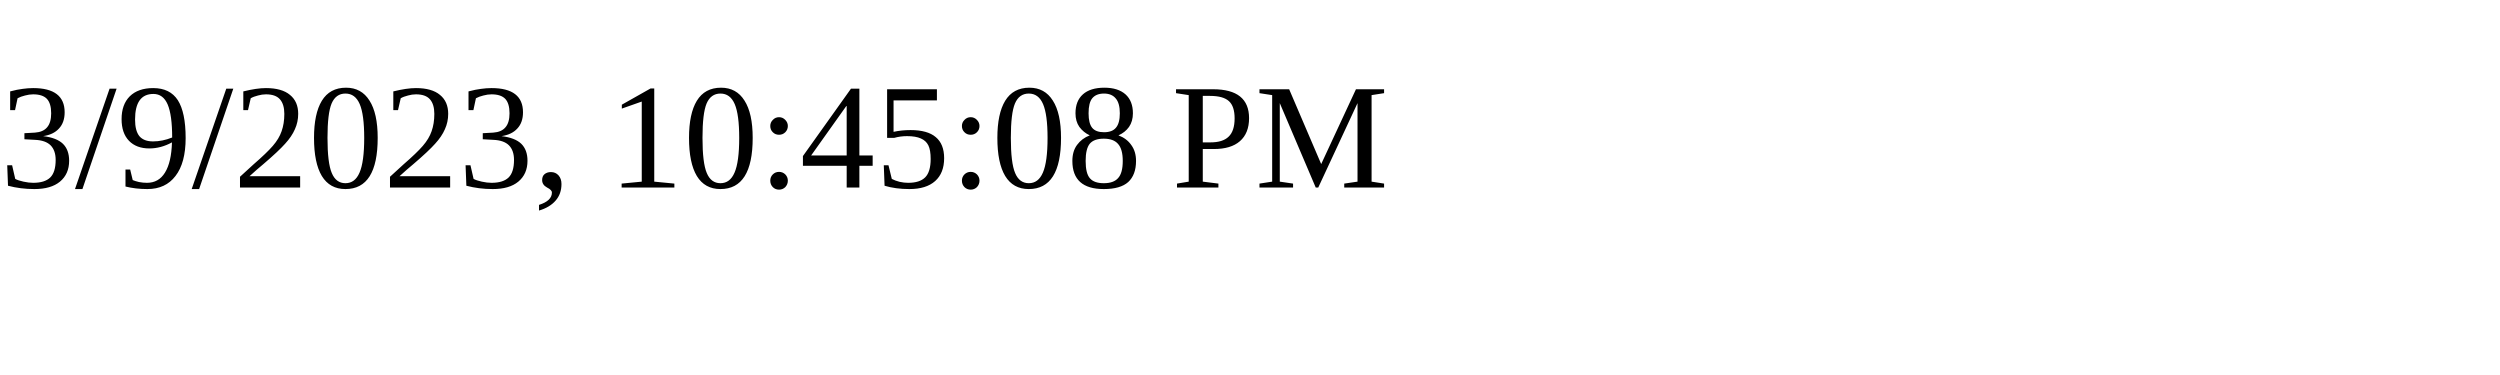
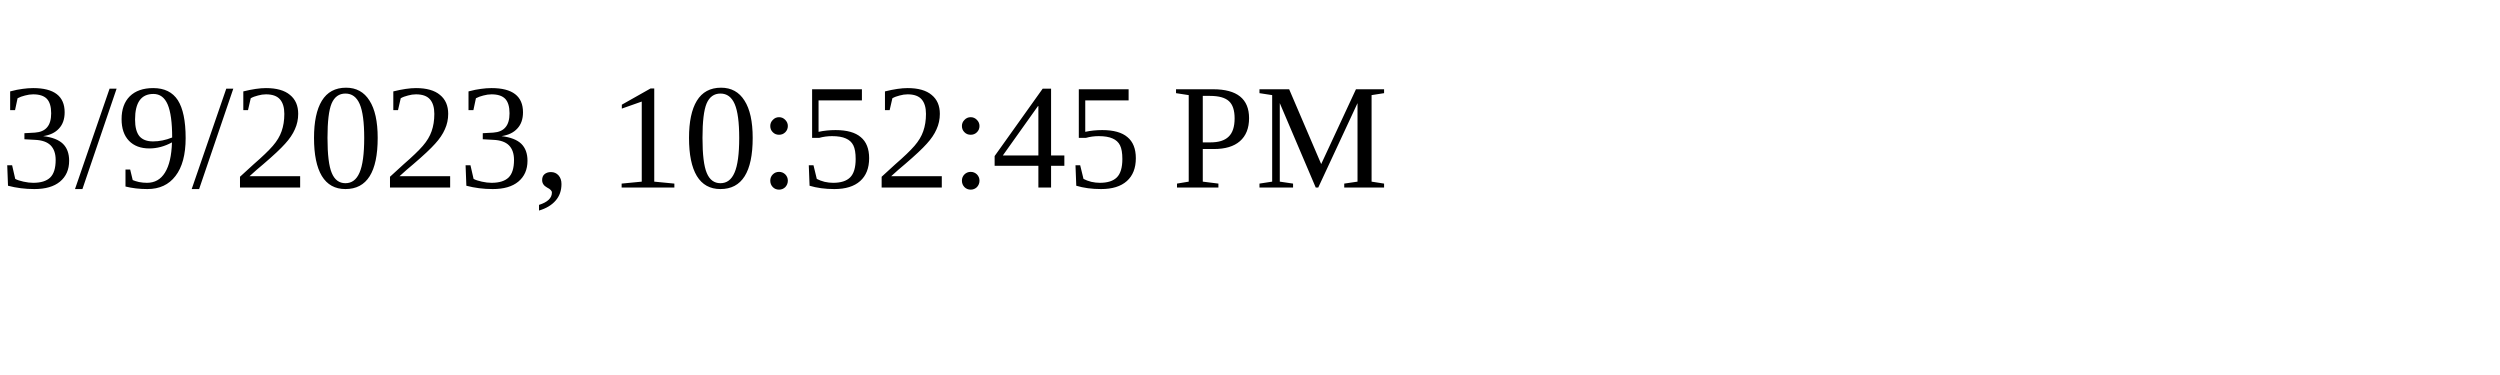
<svg xmlns="http://www.w3.org/2000/svg" height="30" width="200">
-   <text x="0" y="15">3/9/2023, 10:45:08 PM</text>
+   <text x="0" y="15">3/9/2023, 10:52:45 PM</text>
</svg>
